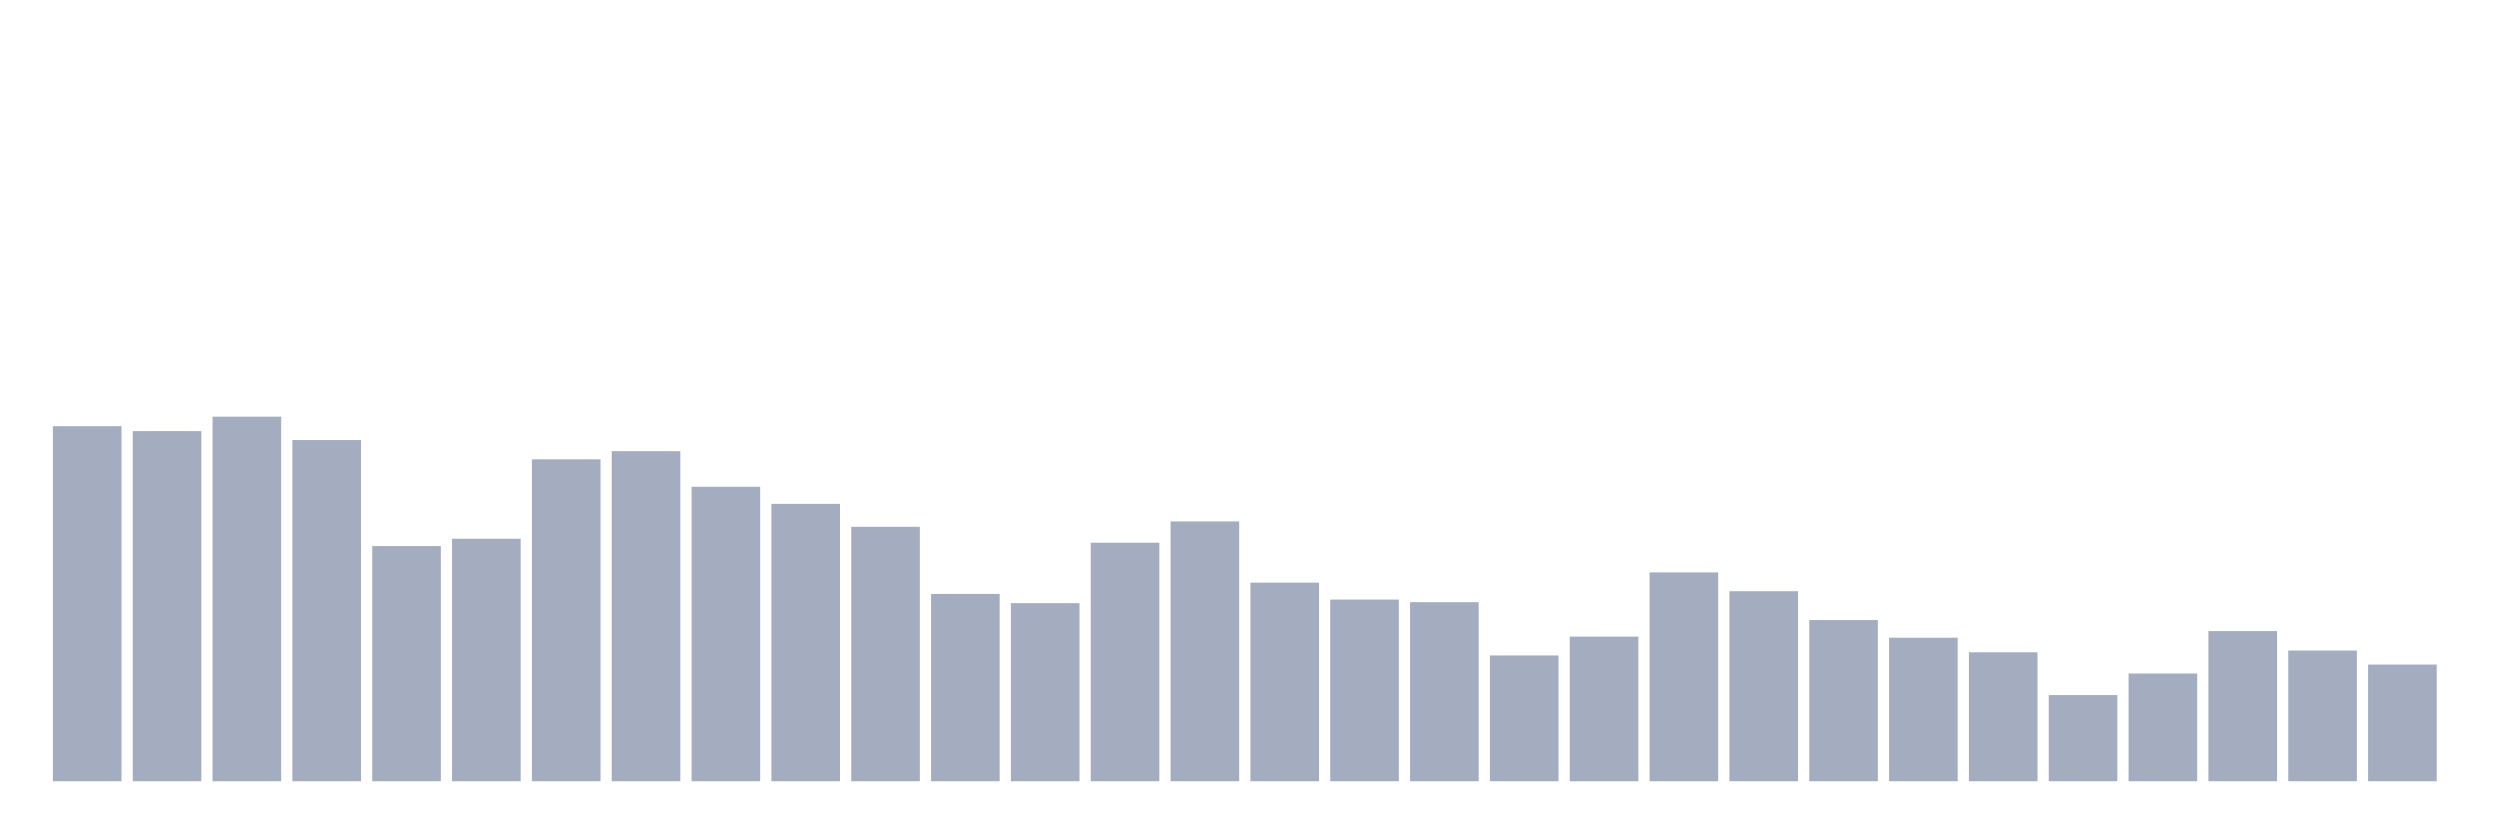
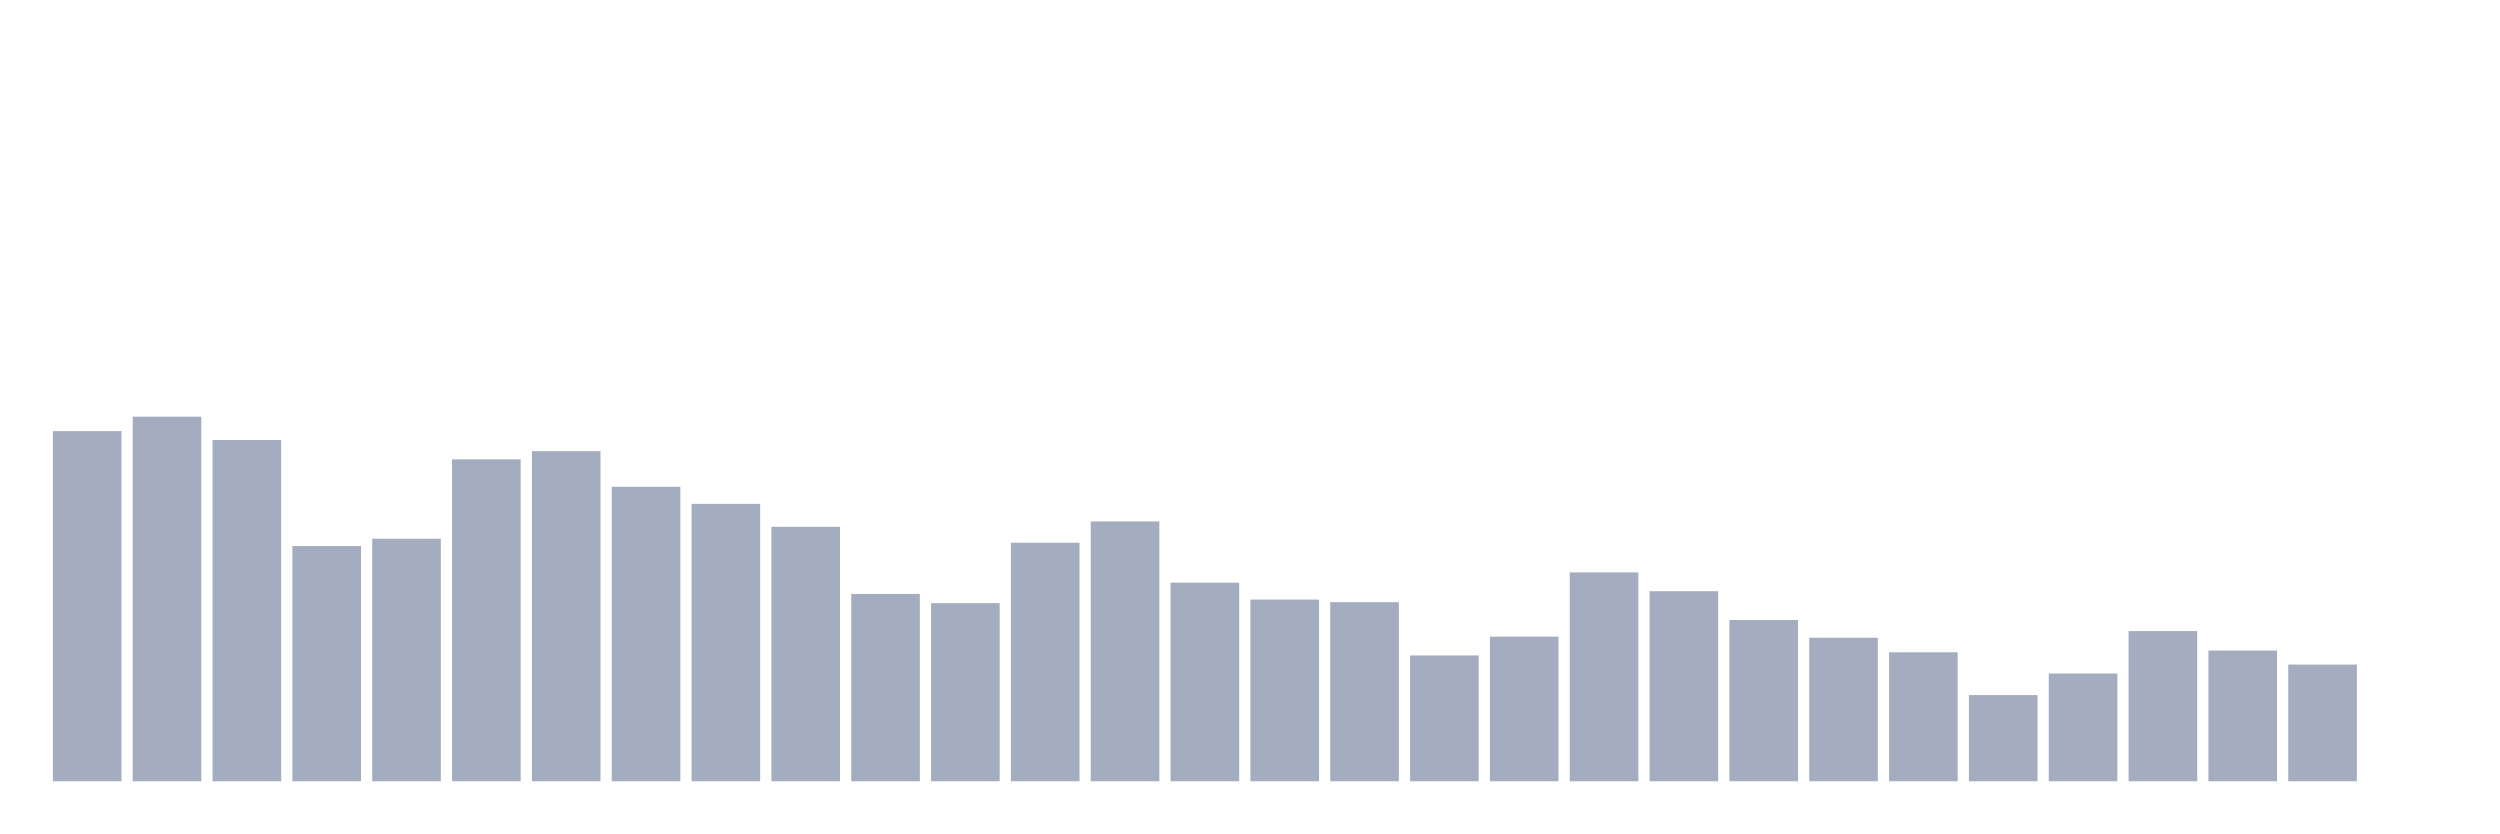
<svg xmlns="http://www.w3.org/2000/svg" viewBox="0 0 480 160">
  <g transform="translate(10,10)">
-     <rect class="bar" x="0.153" width="13.175" y="71.83" height="68.17" fill="rgb(164,173,192)" />
-     <rect class="bar" x="15.482" width="13.175" y="72.769" height="67.231" fill="rgb(164,173,192)" />
-     <rect class="bar" x="30.81" width="13.175" y="70" height="70" fill="rgb(164,173,192)" />
-     <rect class="bar" x="46.138" width="13.175" y="74.487" height="65.513" fill="rgb(164,173,192)" />
-     <rect class="bar" x="61.466" width="13.175" y="94.84" height="45.16" fill="rgb(164,173,192)" />
-     <rect class="bar" x="76.794" width="13.175" y="93.439" height="46.561" fill="rgb(164,173,192)" />
-     <rect class="bar" x="92.123" width="13.175" y="78.195" height="61.805" fill="rgb(164,173,192)" />
-     <rect class="bar" x="107.451" width="13.175" y="76.62" height="63.38" fill="rgb(164,173,192)" />
-     <rect class="bar" x="122.779" width="13.175" y="83.462" height="56.538" fill="rgb(164,173,192)" />
-     <rect class="bar" x="138.107" width="13.175" y="86.74" height="53.26" fill="rgb(164,173,192)" />
-     <rect class="bar" x="153.436" width="13.175" y="91.148" height="48.852" fill="rgb(164,173,192)" />
-     <rect class="bar" x="168.764" width="13.175" y="104.037" height="35.963" fill="rgb(164,173,192)" />
-     <rect class="bar" x="184.092" width="13.175" y="105.804" height="34.196" fill="rgb(164,173,192)" />
-     <rect class="bar" x="199.42" width="13.175" y="94.203" height="45.797" fill="rgb(164,173,192)" />
-     <rect class="bar" x="214.748" width="13.175" y="90.114" height="49.886" fill="rgb(164,173,192)" />
-     <rect class="bar" x="230.077" width="13.175" y="101.873" height="38.127" fill="rgb(164,173,192)" />
-     <rect class="bar" x="245.405" width="13.175" y="105.119" height="34.881" fill="rgb(164,173,192)" />
-     <rect class="bar" x="260.733" width="13.175" y="105.613" height="34.387" fill="rgb(164,173,192)" />
-     <rect class="bar" x="276.061" width="13.175" y="115.845" height="24.155" fill="rgb(164,173,192)" />
-     <rect class="bar" x="291.39" width="13.175" y="112.232" height="27.768" fill="rgb(164,173,192)" />
-     <rect class="bar" x="306.718" width="13.175" y="99.9" height="40.1" fill="rgb(164,173,192)" />
-     <rect class="bar" x="322.046" width="13.175" y="103.512" height="36.488" fill="rgb(164,173,192)" />
-     <rect class="bar" x="337.374" width="13.175" y="109.05" height="30.95" fill="rgb(164,173,192)" />
-     <rect class="bar" x="352.702" width="13.175" y="112.439" height="27.561" fill="rgb(164,173,192)" />
-     <rect class="bar" x="368.031" width="13.175" y="115.24" height="24.76" fill="rgb(164,173,192)" />
-     <rect class="bar" x="383.359" width="13.175" y="123.451" height="16.549" fill="rgb(164,173,192)" />
-     <rect class="bar" x="398.687" width="13.175" y="119.313" height="20.687" fill="rgb(164,173,192)" />
-     <rect class="bar" x="414.015" width="13.175" y="111.166" height="28.834" fill="rgb(164,173,192)" />
-     <rect class="bar" x="429.344" width="13.175" y="114.906" height="25.094" fill="rgb(164,173,192)" />
-     <rect class="bar" x="444.672" width="13.175" y="117.595" height="22.405" fill="rgb(164,173,192)" />
+     <rect class="bar" x="0.153" width="13.175" y="72.769" height="67.231" fill="rgb(164,173,192)" />
+     <rect class="bar" x="15.482" width="13.175" y="70" height="70" fill="rgb(164,173,192)" />
+     <rect class="bar" x="30.81" width="13.175" y="74.487" height="65.513" fill="rgb(164,173,192)" />
+     <rect class="bar" x="46.138" width="13.175" y="94.84" height="45.16" fill="rgb(164,173,192)" />
+     <rect class="bar" x="61.466" width="13.175" y="93.439" height="46.561" fill="rgb(164,173,192)" />
+     <rect class="bar" x="76.794" width="13.175" y="78.195" height="61.805" fill="rgb(164,173,192)" />
+     <rect class="bar" x="92.123" width="13.175" y="76.62" height="63.38" fill="rgb(164,173,192)" />
+     <rect class="bar" x="107.451" width="13.175" y="83.462" height="56.538" fill="rgb(164,173,192)" />
+     <rect class="bar" x="122.779" width="13.175" y="86.74" height="53.26" fill="rgb(164,173,192)" />
+     <rect class="bar" x="138.107" width="13.175" y="91.148" height="48.852" fill="rgb(164,173,192)" />
+     <rect class="bar" x="153.436" width="13.175" y="104.037" height="35.963" fill="rgb(164,173,192)" />
+     <rect class="bar" x="168.764" width="13.175" y="105.804" height="34.196" fill="rgb(164,173,192)" />
+     <rect class="bar" x="184.092" width="13.175" y="94.203" height="45.797" fill="rgb(164,173,192)" />
+     <rect class="bar" x="199.42" width="13.175" y="90.114" height="49.886" fill="rgb(164,173,192)" />
+     <rect class="bar" x="214.748" width="13.175" y="101.873" height="38.127" fill="rgb(164,173,192)" />
+     <rect class="bar" x="230.077" width="13.175" y="105.119" height="34.881" fill="rgb(164,173,192)" />
+     <rect class="bar" x="245.405" width="13.175" y="105.613" height="34.387" fill="rgb(164,173,192)" />
+     <rect class="bar" x="260.733" width="13.175" y="115.845" height="24.155" fill="rgb(164,173,192)" />
+     <rect class="bar" x="276.061" width="13.175" y="112.232" height="27.768" fill="rgb(164,173,192)" />
+     <rect class="bar" x="291.39" width="13.175" y="99.9" height="40.1" fill="rgb(164,173,192)" />
+     <rect class="bar" x="306.718" width="13.175" y="103.512" height="36.488" fill="rgb(164,173,192)" />
+     <rect class="bar" x="322.046" width="13.175" y="109.05" height="30.95" fill="rgb(164,173,192)" />
+     <rect class="bar" x="337.374" width="13.175" y="112.439" height="27.561" fill="rgb(164,173,192)" />
+     <rect class="bar" x="352.702" width="13.175" y="115.24" height="24.76" fill="rgb(164,173,192)" />
+     <rect class="bar" x="368.031" width="13.175" y="123.451" height="16.549" fill="rgb(164,173,192)" />
+     <rect class="bar" x="383.359" width="13.175" y="119.313" height="20.687" fill="rgb(164,173,192)" />
+     <rect class="bar" x="398.687" width="13.175" y="111.166" height="28.834" fill="rgb(164,173,192)" />
+     <rect class="bar" x="414.015" width="13.175" y="114.906" height="25.094" fill="rgb(164,173,192)" />
+     <rect class="bar" x="429.344" width="13.175" y="117.595" height="22.405" fill="rgb(164,173,192)" />
+     <rect class="bar" x="444.672" width="13.175" y="140" height="0" fill="rgb(164,173,192)" />
  </g>
</svg>
